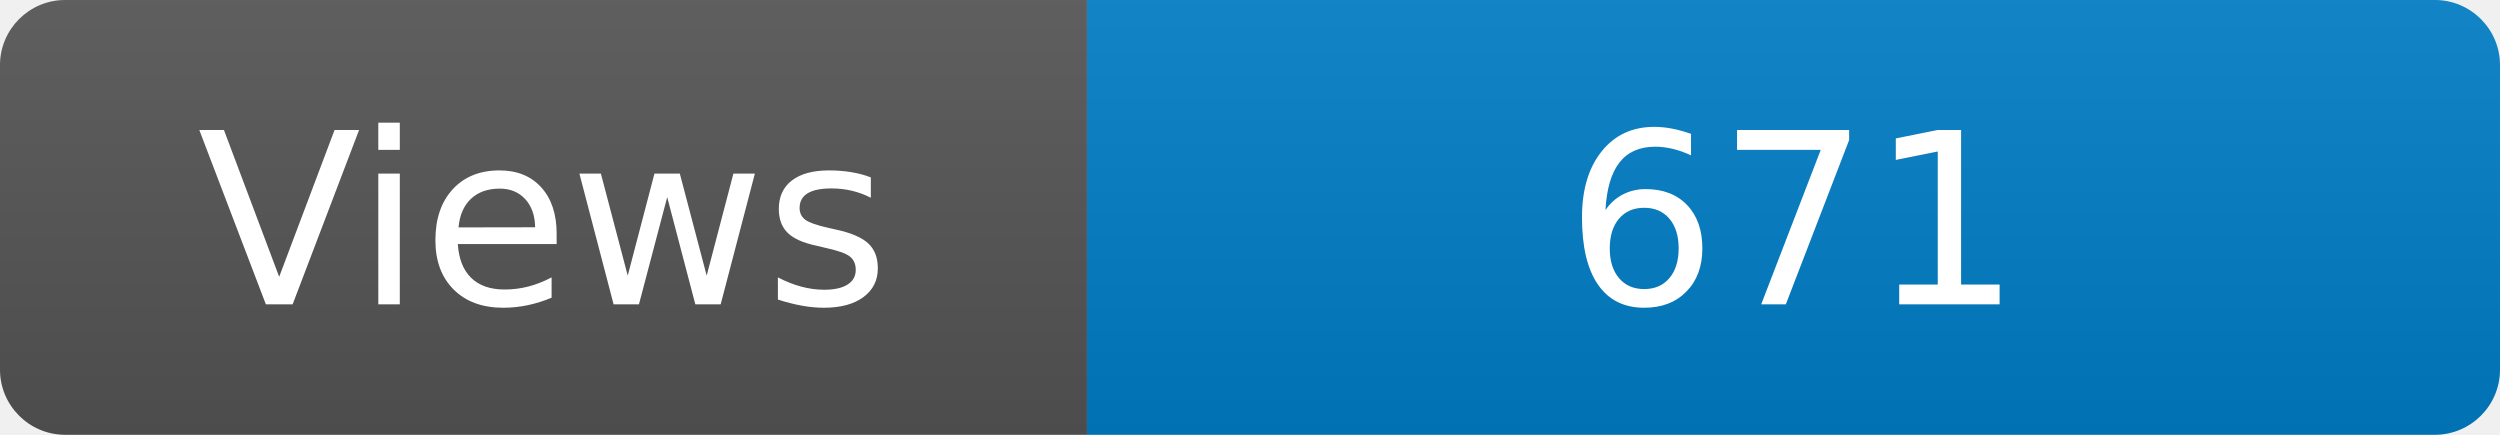
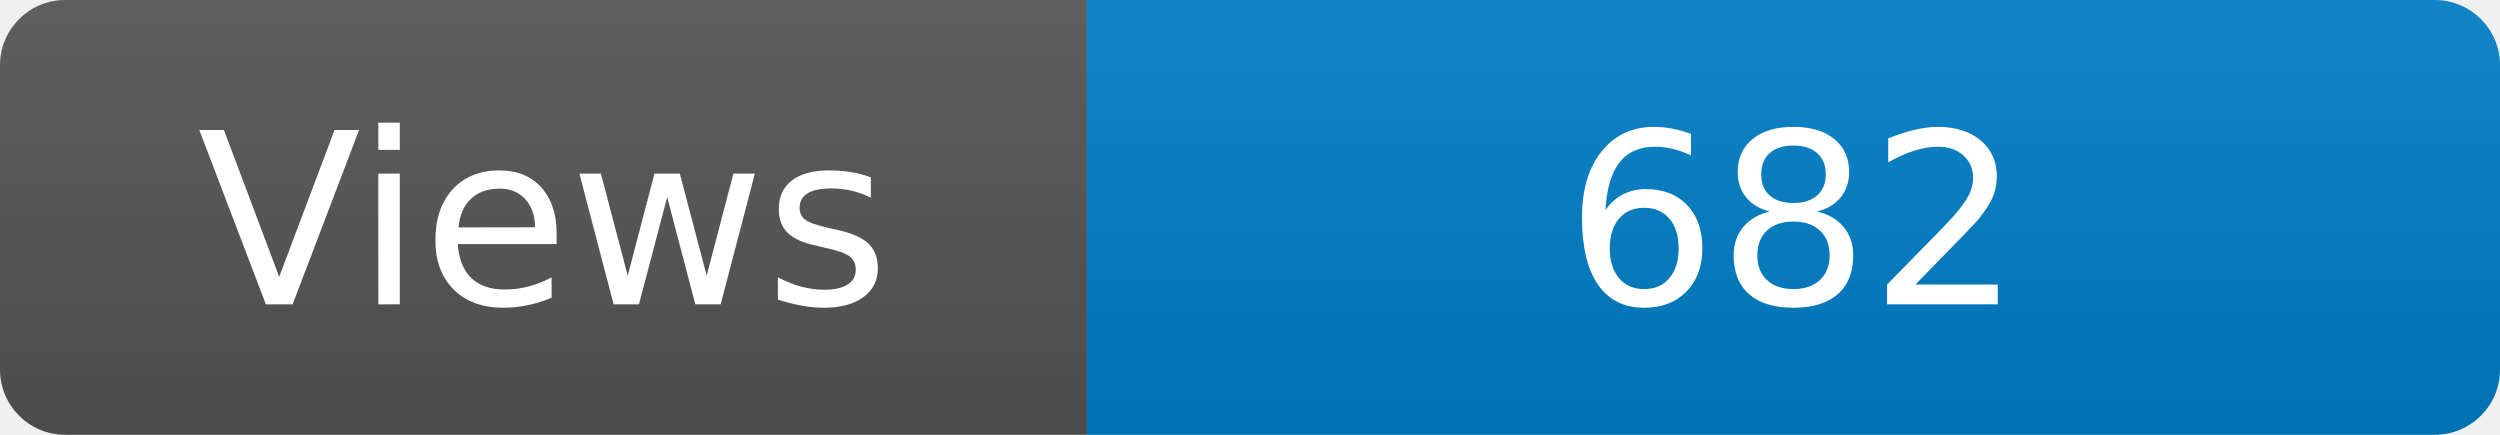
<svg xmlns="http://www.w3.org/2000/svg" width="115" height="20" role="img" aria-label="Maintained?: yes">
  <linearGradient id="s" x2="0" y2="100%">
    <stop offset="0" stop-color="#bbb" stop-opacity=".1" />
    <stop offset="1" stop-opacity=".1" />
  </linearGradient>
  <clipPath id="r">
    <rect width="115" height="20" rx="3" fill="#fff" />
  </clipPath>
  <g clip-path="url(#r)">
    <rect width="50" height="20" fill="#555" />
    <rect x="50" width="160" height="20" fill="#007ec6" />
    <rect width="115" height="20" fill="url(#s)" />
  </g>
  <g fill="#fff" text-anchor="middle" font-family="Verdana,Geneva,DejaVu Sans,sans-serif" font-size="110">
    <text x="250" y="140" transform="scale(.1)" fill="#fff">Views</text>
-     <text x="825" y="140" transform="scale(.1)" fill="#fff">671</text>
+     <text x="825" y="140" transform="scale(.1)" fill="#fff">682</text>
  </g>
</svg>
